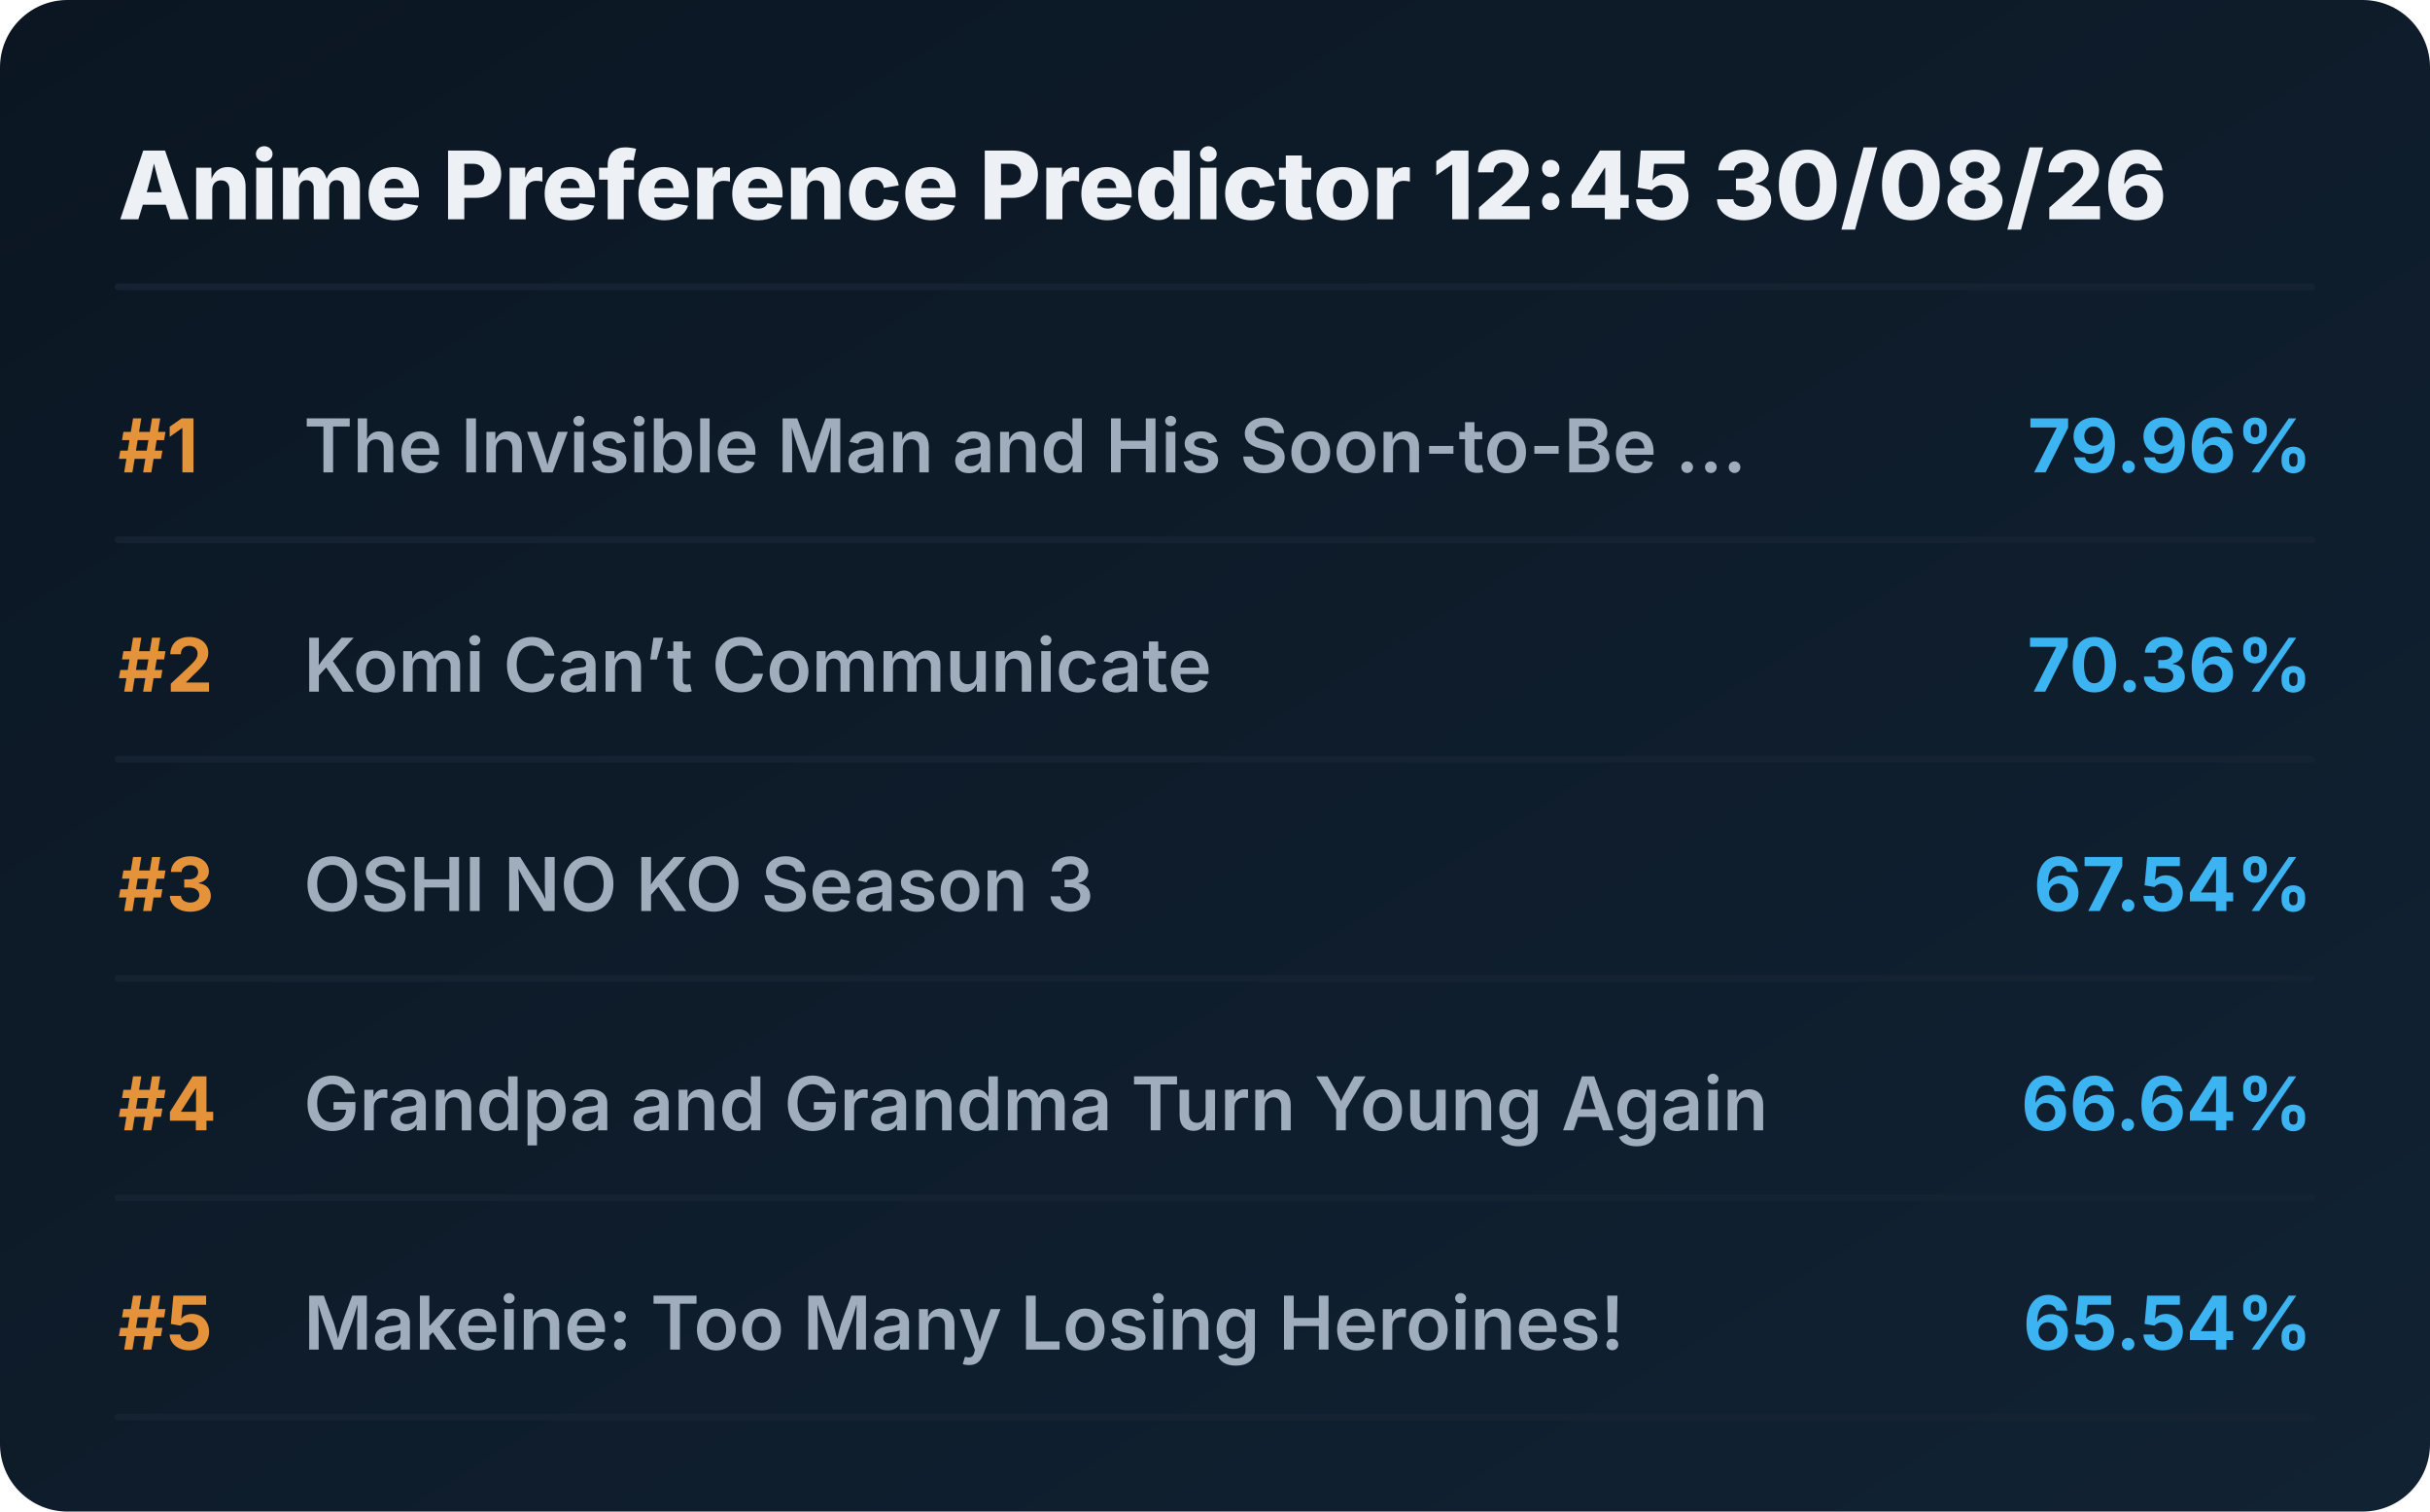
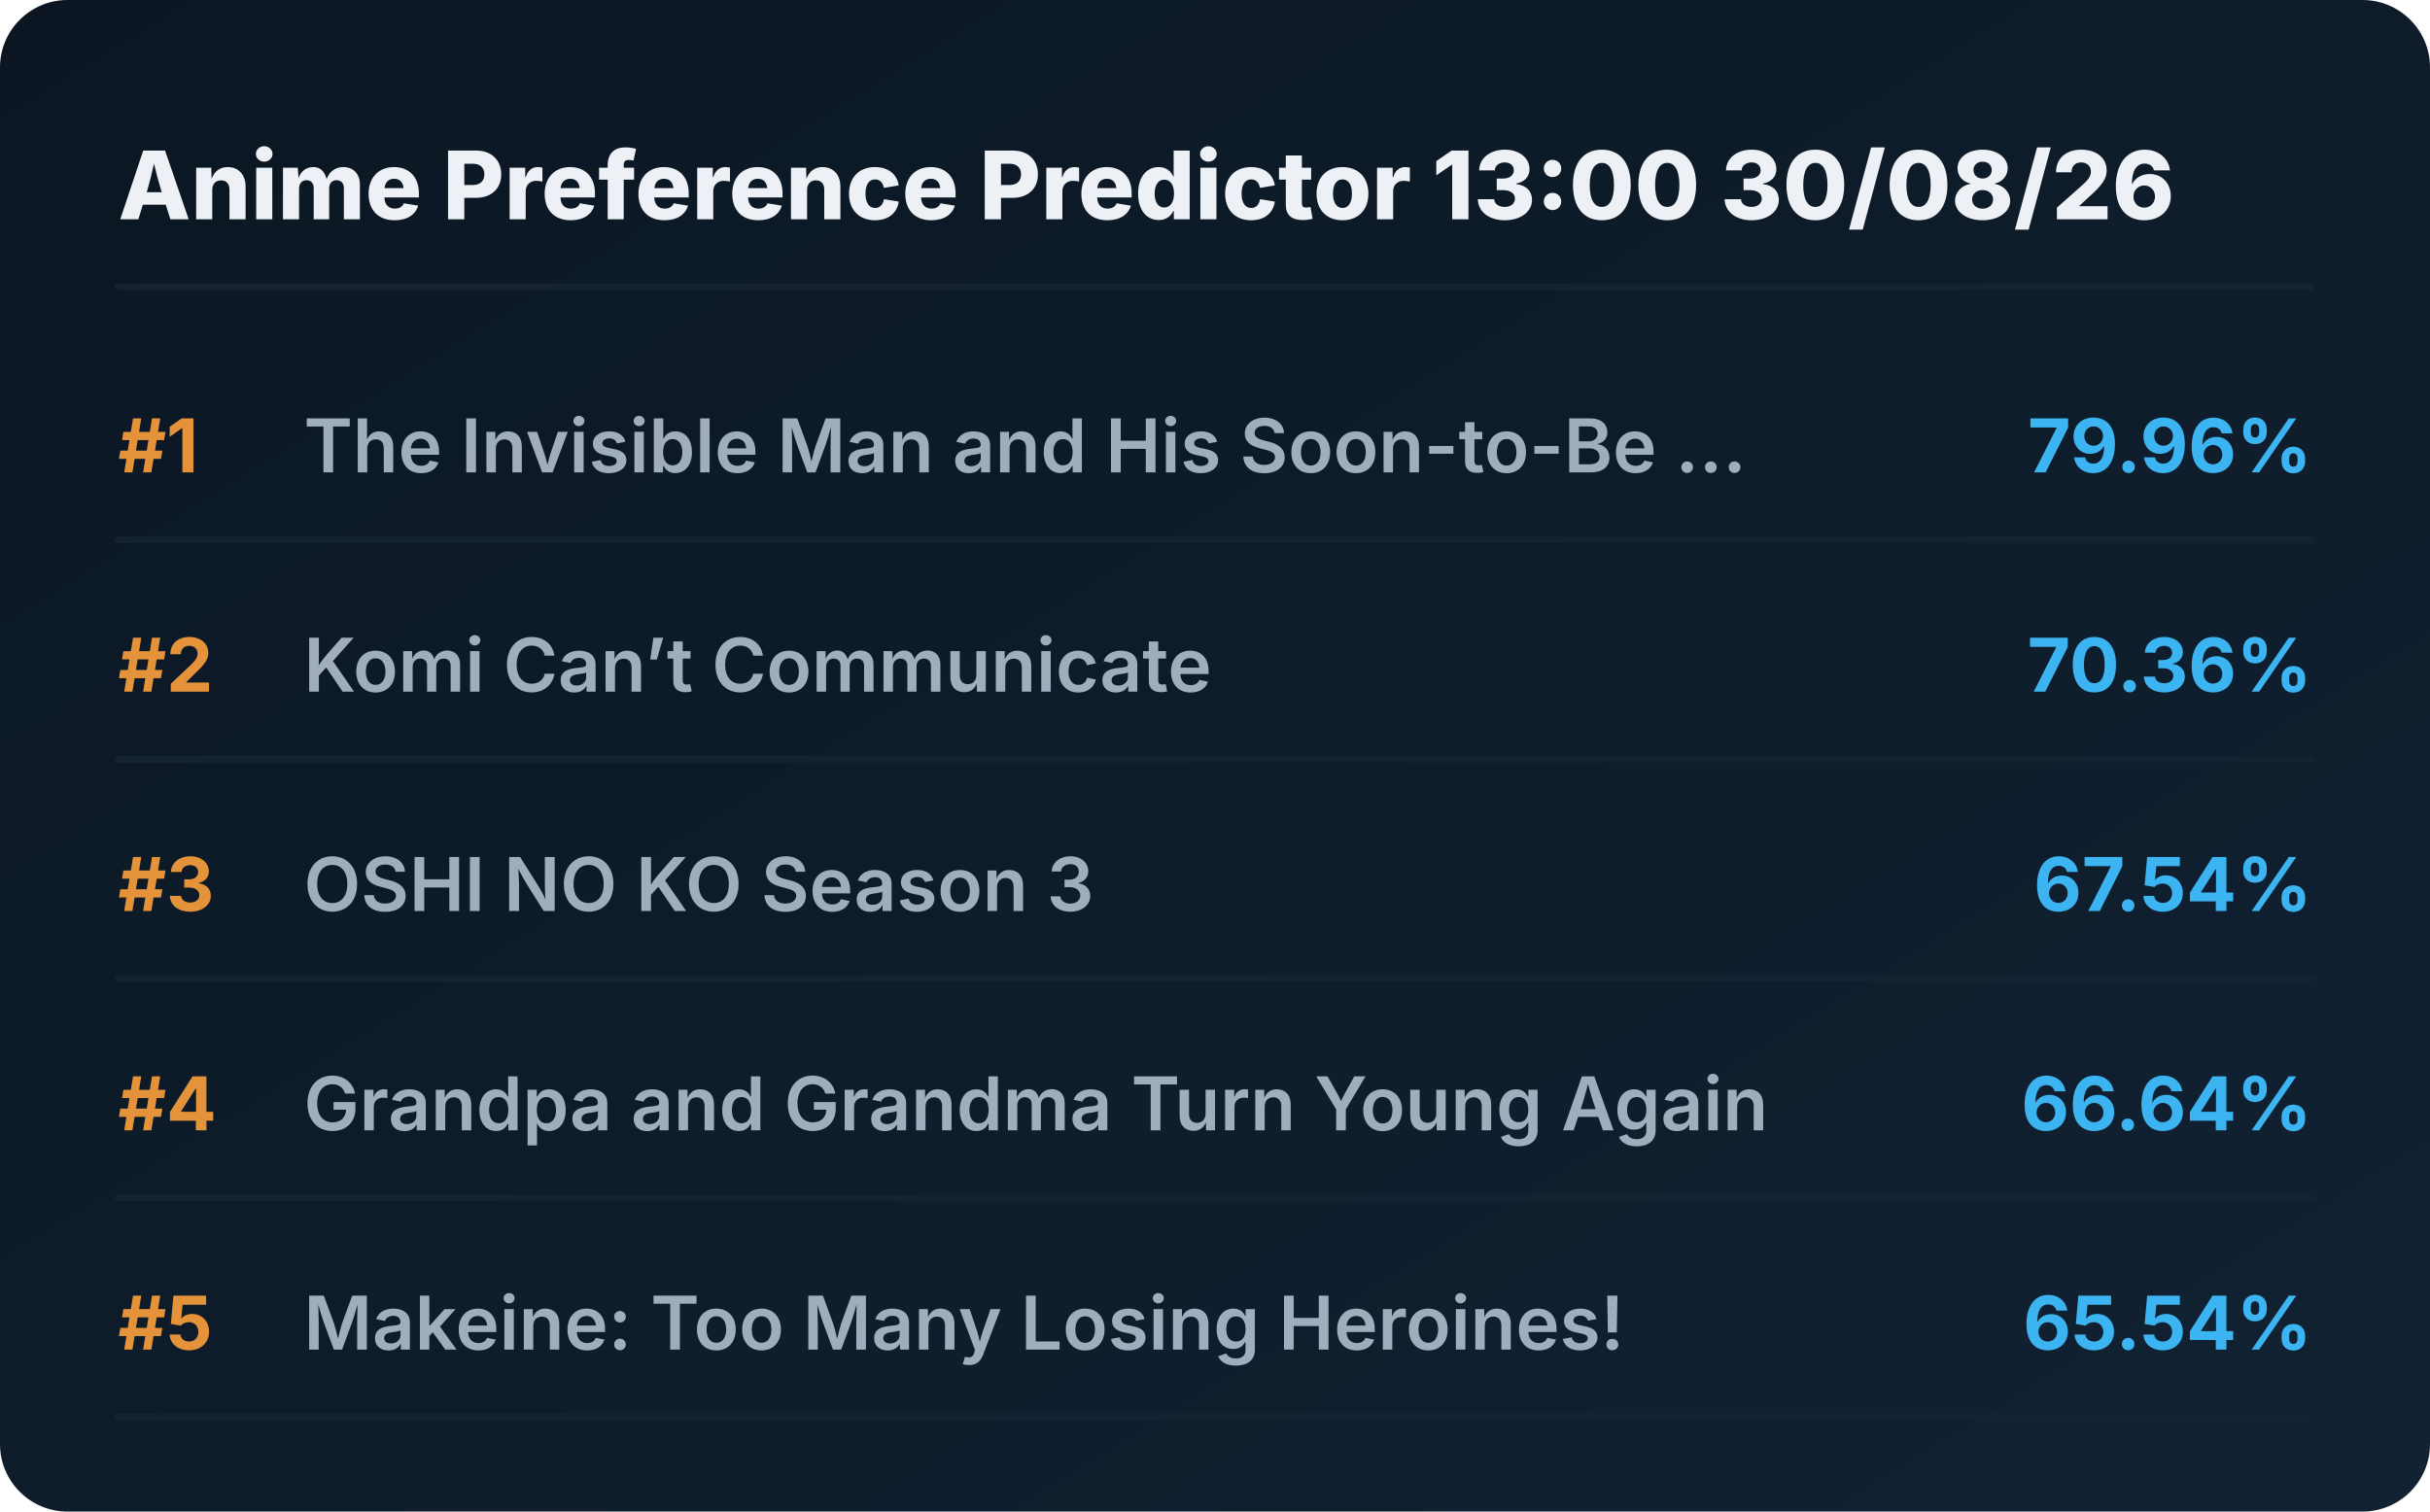
<svg xmlns="http://www.w3.org/2000/svg" viewBox="0 0 720 448" preserveAspectRatio="xMidYMid meet" style="width: 100%; height: auto; max-width: 720px;">
  <defs>
    <linearGradient id="boxGrad" x1="0%" y1="0%" x2="100%" y2="100%">
      <stop offset="0%" stop-color="#0b1622" />
      <stop offset="100%" stop-color="#112233" />
    </linearGradient>
    <clipPath id="titleClip">
      <rect x="90" y="0" width="510" height="100%" />
    </clipPath>
  </defs>
  <style>
    .bg { fill: url(#boxGrad); rx: 20px; }
    .header { font-family: 'Overpass', 'Inter', system-ui, sans-serif; font-weight: 800; font-size: 28px; fill: #edf1f5; }
    .rank { font-family: 'Overpass', 'Inter', system-ui, sans-serif; font-weight: 700; font-size: 22px; fill: #e5933a; }
    .title { font-family: 'Overpass', 'Inter', system-ui, sans-serif; font-weight: 600; font-size: 22px; fill: #9fadbd; }
    .score { font-family: 'Overpass', 'Inter', system-ui, sans-serif; font-weight: 700; font-size: 22px; fill: #3db4f2; }
    .line { stroke: #152232; stroke-width: 2; stroke-linecap: round; }
  </style>
  <rect class="bg" width="720" height="448" />
-   <text x="35" y="65" class="header">Anime Preference Predictor 12:45 30/08/26</text>
+   <text x="35" y="65" class="header">Anime Preference Predictor 13:00 30/08/26</text>
  <line x1="35" y1="85" x2="685" y2="85" class="line" />
  <g transform="translate(0, 0)">
    <text x="35" y="140" class="rank">#1</text>
    <text x="90" y="140" class="title">The Invisible Man and His Soon-to-Be ...</text>
    <text x="685" y="140" class="score" text-anchor="end">79.96%</text>
    <line x1="35" y1="160" x2="685" y2="160" class="line" />
  </g>
  <g transform="translate(0, 65)">
    <text x="35" y="140" class="rank">#2</text>
    <text x="90" y="140" class="title">Komi Can’t Communicate</text>
    <text x="685" y="140" class="score" text-anchor="end">70.36%</text>
    <line x1="35" y1="160" x2="685" y2="160" class="line" />
  </g>
  <g transform="translate(0, 130)">
    <text x="35" y="140" class="rank">#3</text>
    <text x="90" y="140" class="title">OSHI NO KO Season 3</text>
    <text x="685" y="140" class="score" text-anchor="end">67.54%</text>
    <line x1="35" y1="160" x2="685" y2="160" class="line" />
  </g>
  <g transform="translate(0, 195)">
    <text x="35" y="140" class="rank">#4</text>
    <text x="90" y="140" class="title">Grandpa and Grandma Turn Young Again</text>
    <text x="685" y="140" class="score" text-anchor="end">66.64%</text>
    <line x1="35" y1="160" x2="685" y2="160" class="line" />
  </g>
  <g transform="translate(0, 260)">
    <text x="35" y="140" class="rank">#5</text>
    <text x="90" y="140" class="title">Makeine: Too Many Losing Heroines!</text>
    <text x="685" y="140" class="score" text-anchor="end">65.54%</text>
    <line x1="35" y1="160" x2="685" y2="160" class="line" />
  </g>
</svg>
